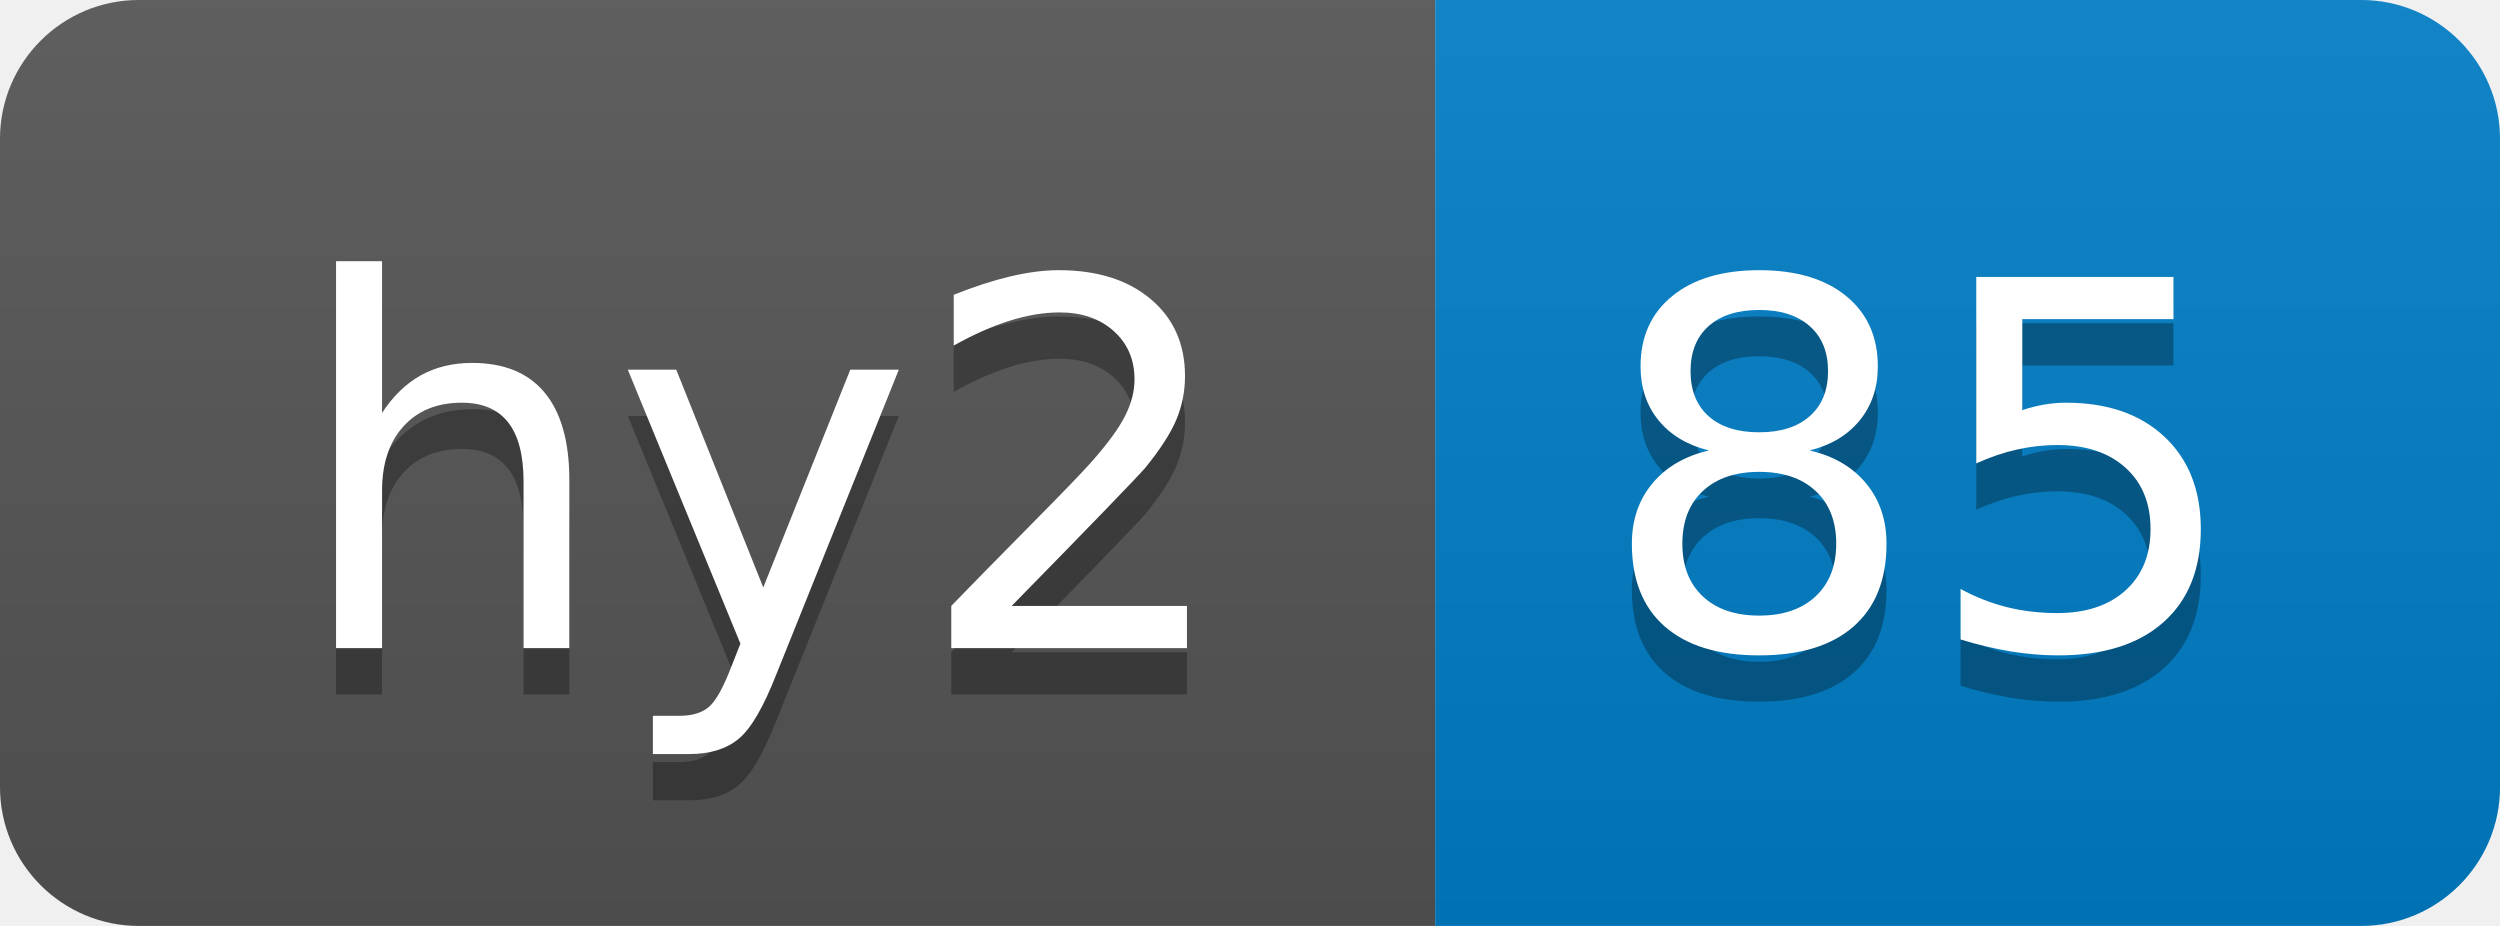
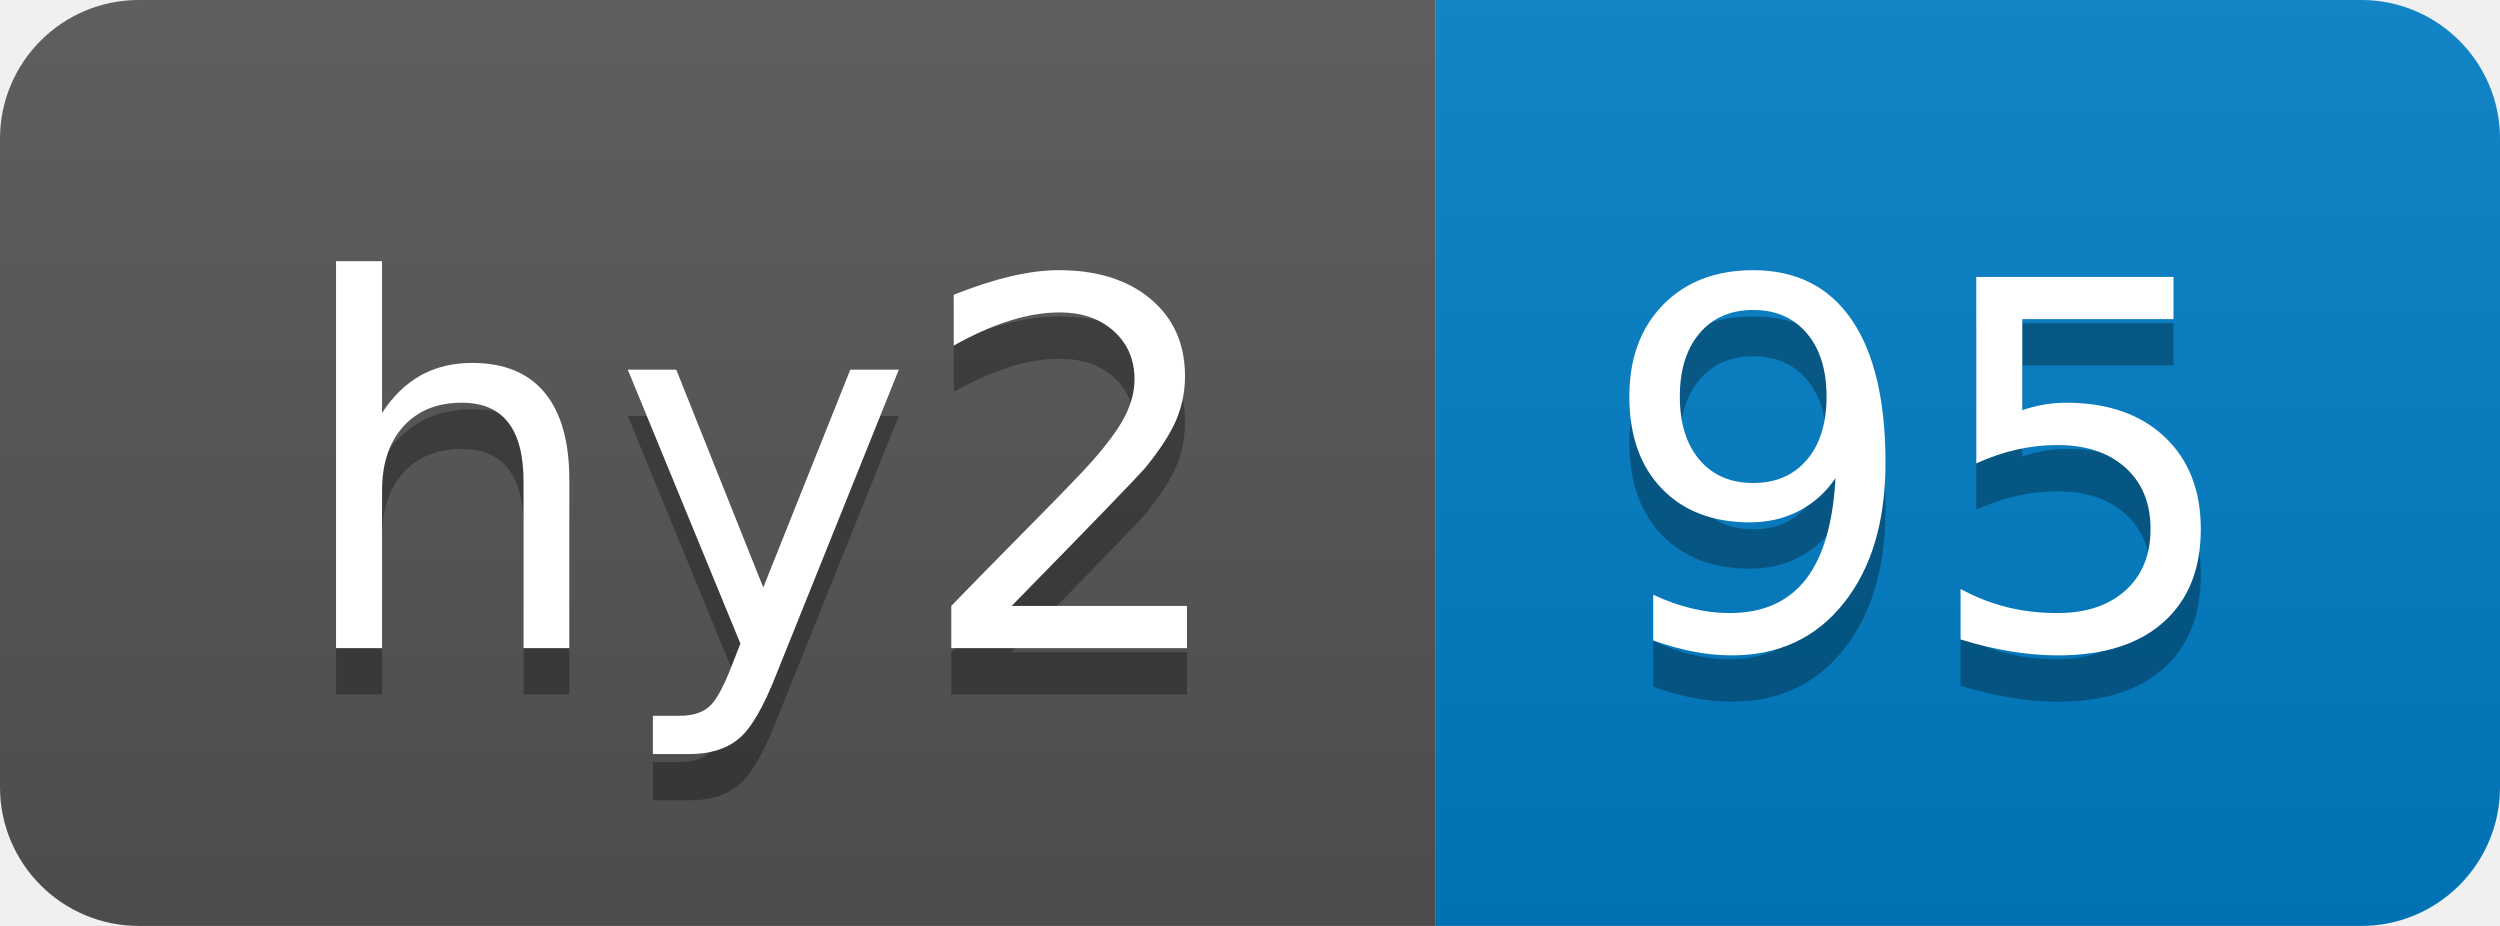
- <svg xmlns="http://www.w3.org/2000/svg" width="54" height="20" role="img" aria-label="hy2: 85">
+ <svg xmlns="http://www.w3.org/2000/svg" width="54" height="20" role="img" aria-label="hy2: 95">
  <linearGradient id="s" x2="0" y2="100%">
    <stop offset="0" stop-color="#bbb" stop-opacity=".1" />
    <stop offset="1" stop-opacity=".1" />
  </linearGradient>
  <clipPath id="r">
    <rect width="54" height="20" rx="3" fill="#fff" />
  </clipPath>
  <g clip-path="url(#r)">
    <rect width="31" height="20" fill="#555" />
    <rect x="31" width="23" height="20" fill="#007ec6" />
    <rect width="54" height="20" fill="url(#s)" />
  </g>
  <g fill="#fff" text-anchor="middle" font-family="Verdana,Geneva,DejaVu Sans,sans-serif" text-rendering="geometricPrecision" font-size="110">
    <text aria-hidden="true" x="165" y="150" fill="#010101" fill-opacity=".3" transform="scale(.1)" textLength="210">hy2</text>
    <text x="165" y="140" transform="scale(.1)" fill="#fff" textLength="210">hy2</text>
-     <text aria-hidden="true" x="415" y="150" fill="#010101" fill-opacity=".3" transform="scale(.1)" textLength="130">85</text>
-     <text x="415" y="140" transform="scale(.1)" fill="#fff" textLength="130">85</text>
+     <text aria-hidden="true" x="415" y="150" fill="#010101" fill-opacity=".3" transform="scale(.1)" textLength="130">95</text>
+     <text x="415" y="140" transform="scale(.1)" fill="#fff" textLength="130">95</text>
  </g>
</svg>
